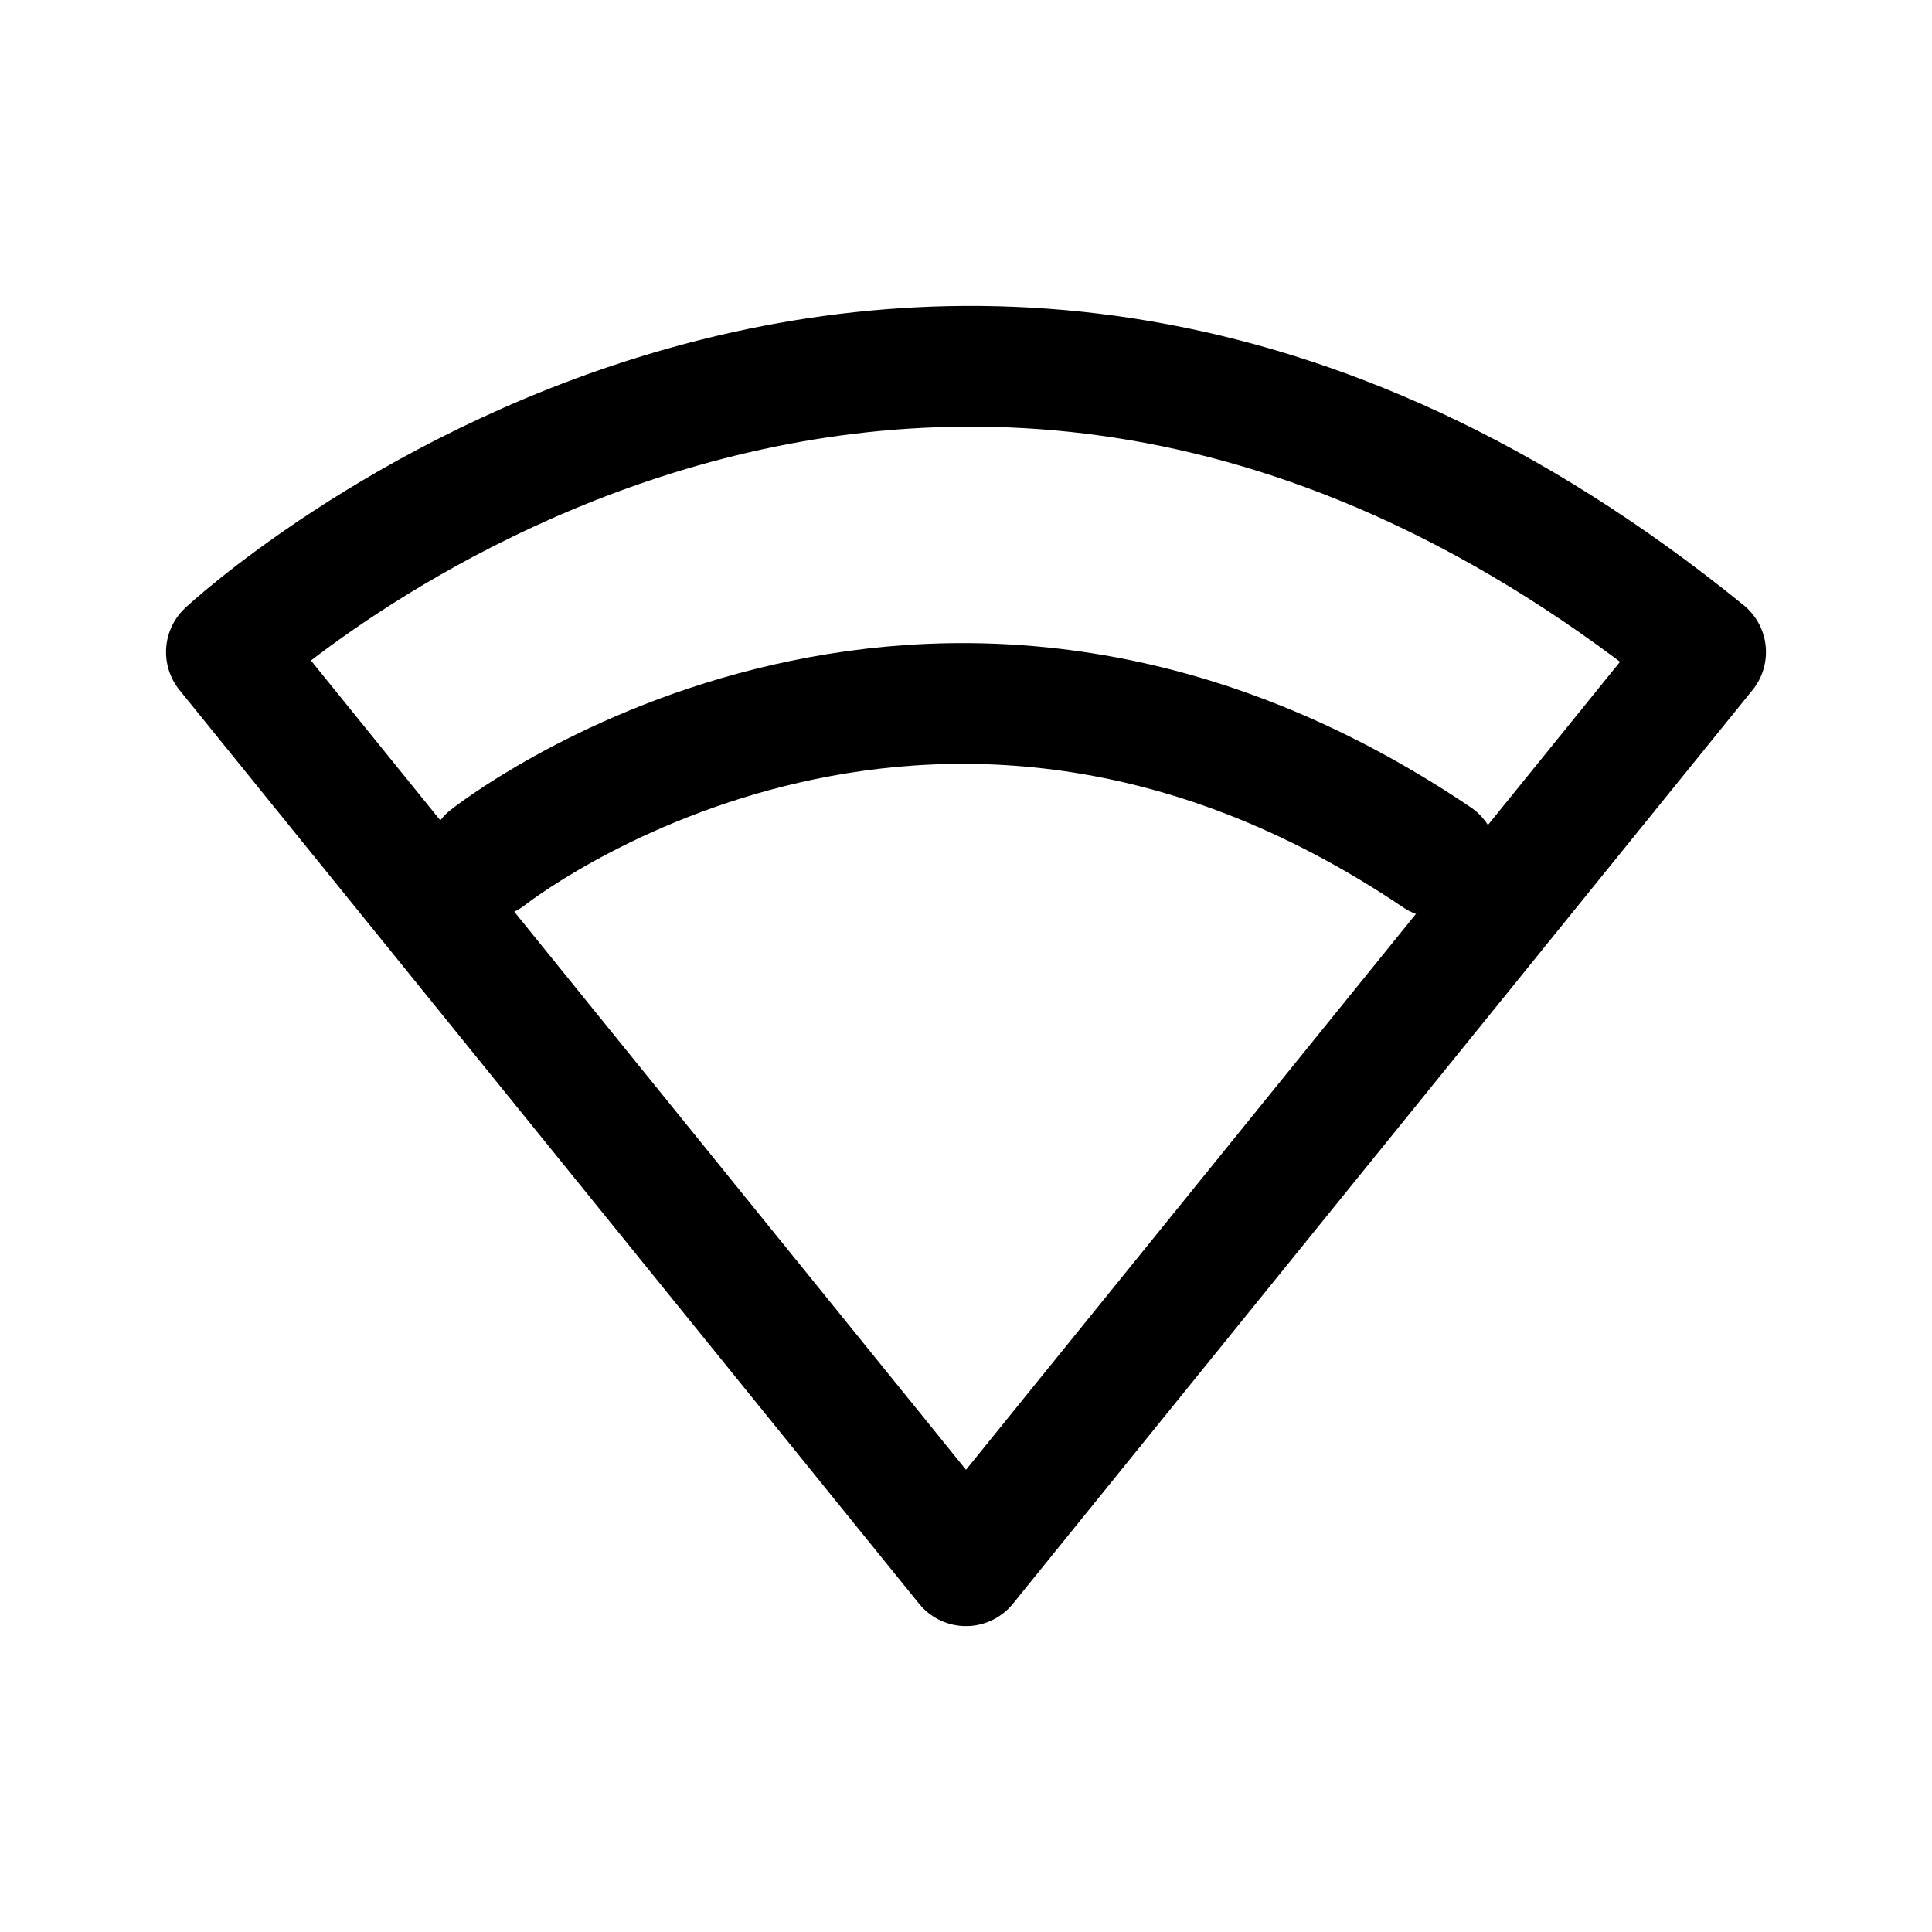
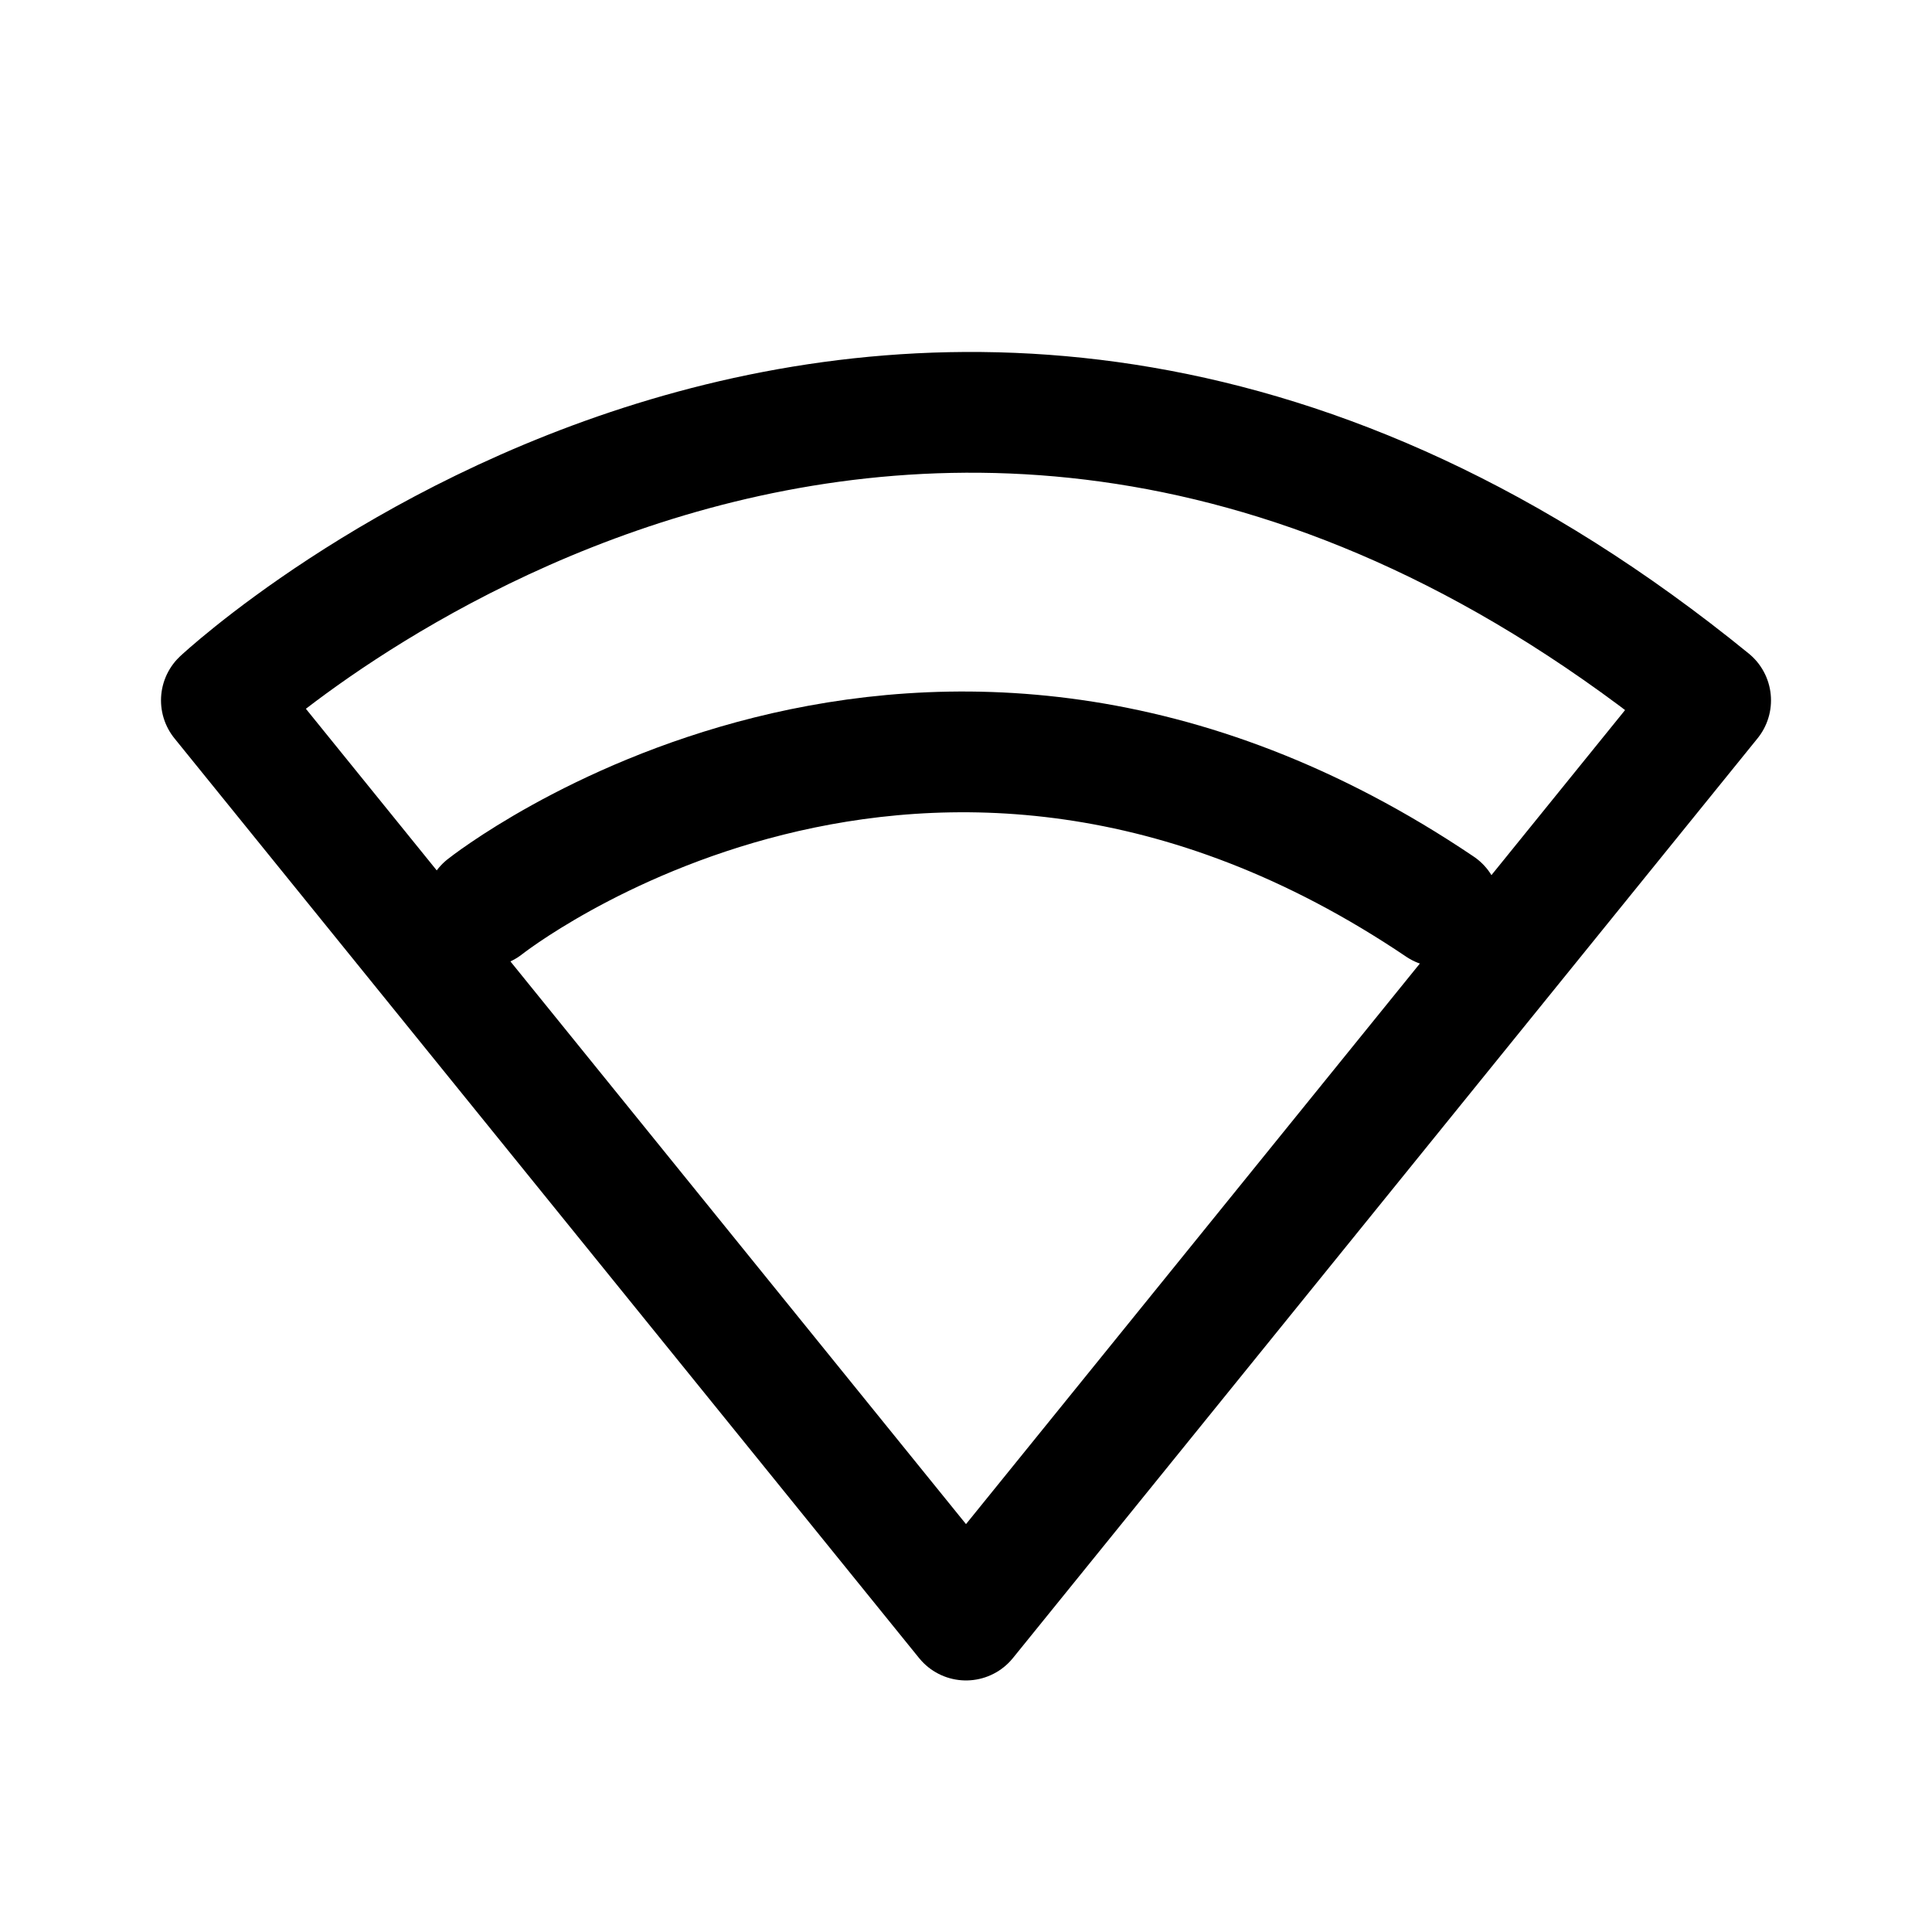
<svg xmlns="http://www.w3.org/2000/svg" version="1.1" id="图层_1" x="0px" y="0px" width="192px" height="192px" viewBox="0 0 192 192" style="enable-background:new 0 0 192 192;" xml:space="preserve">
  <style type="text/css">
	.st0{fill:none;stroke:#000000;stroke-width:12;stroke-linecap:round;stroke-linejoin:round;}
</style>
-   <path class="st0" d="M169.5,64.8L96,155.6L22.5,64.8C22.5,64.8,90.9,0.9,169.5,64.8z" />
-   <path class="st0" d="M48.5,85.2c0,0,43.3-34.4,94.3,0" />
+   <path class="st0" d="M170,69.6L96,161L22,69.6C22,69.6,90.9,5.2,170,69.6z" />
+   <path class="st0" d="M48.2,90.1c0,0,43.6-34.6,94.9,0" />
</svg>
